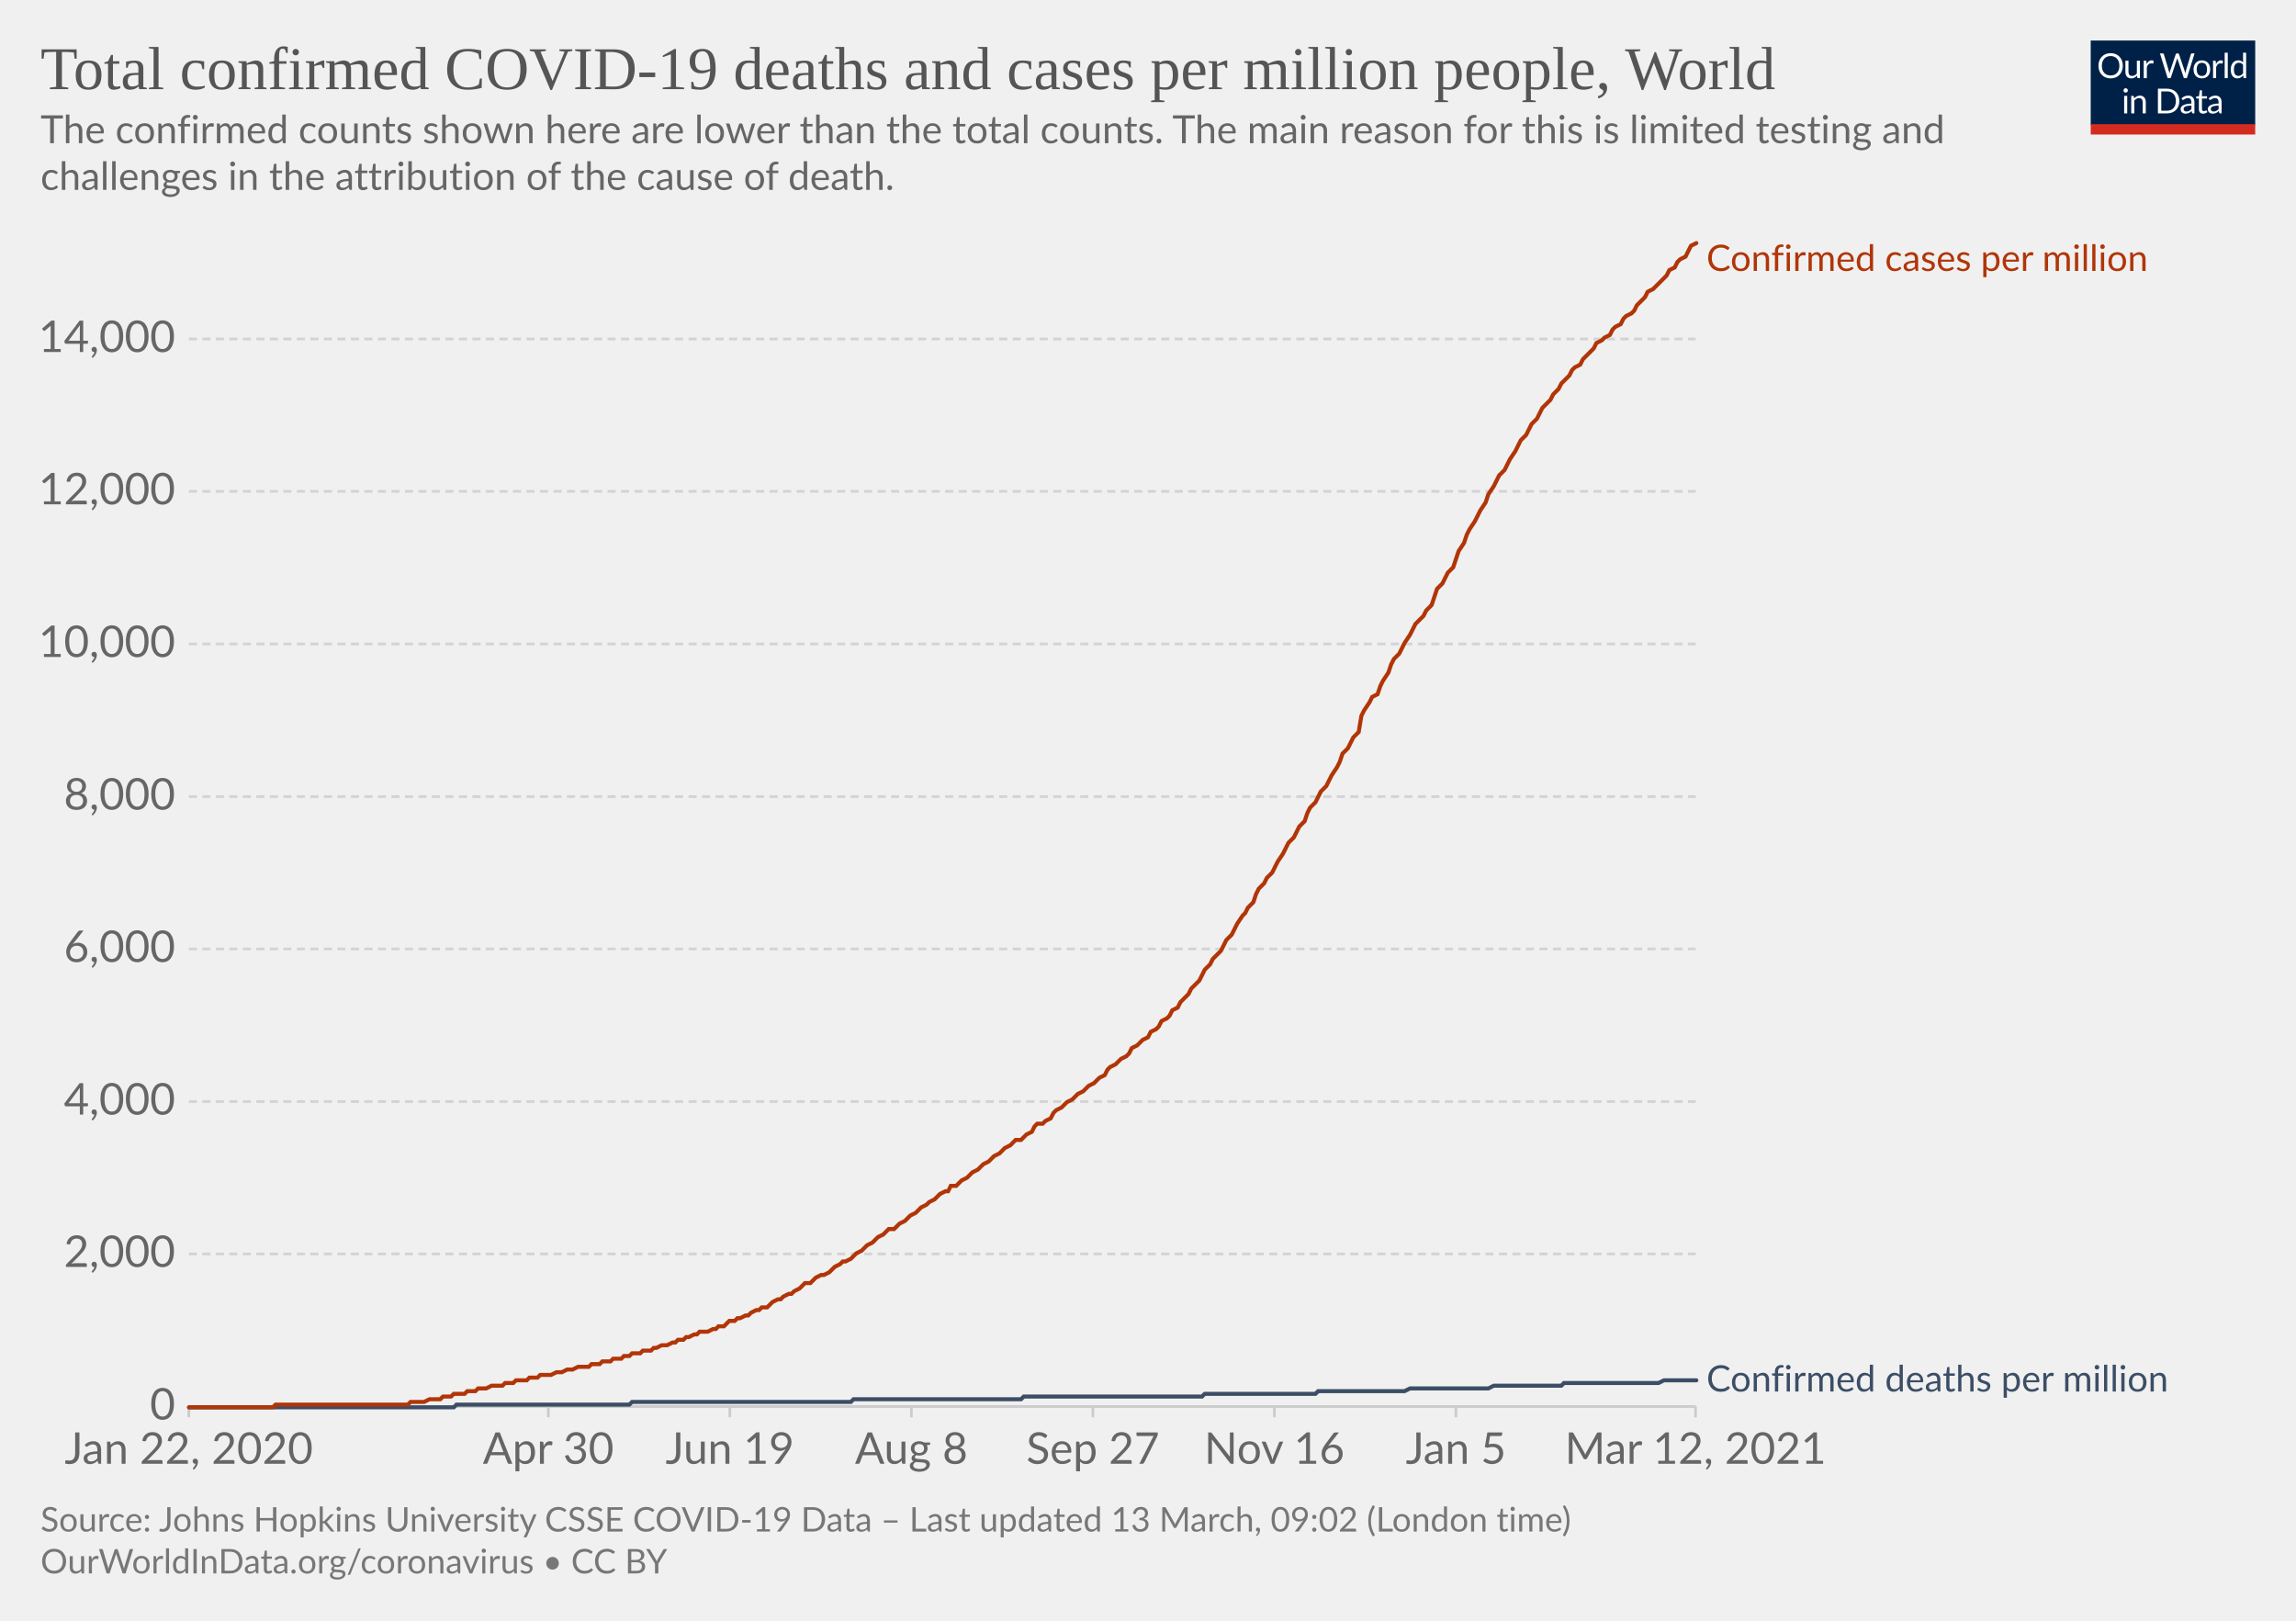
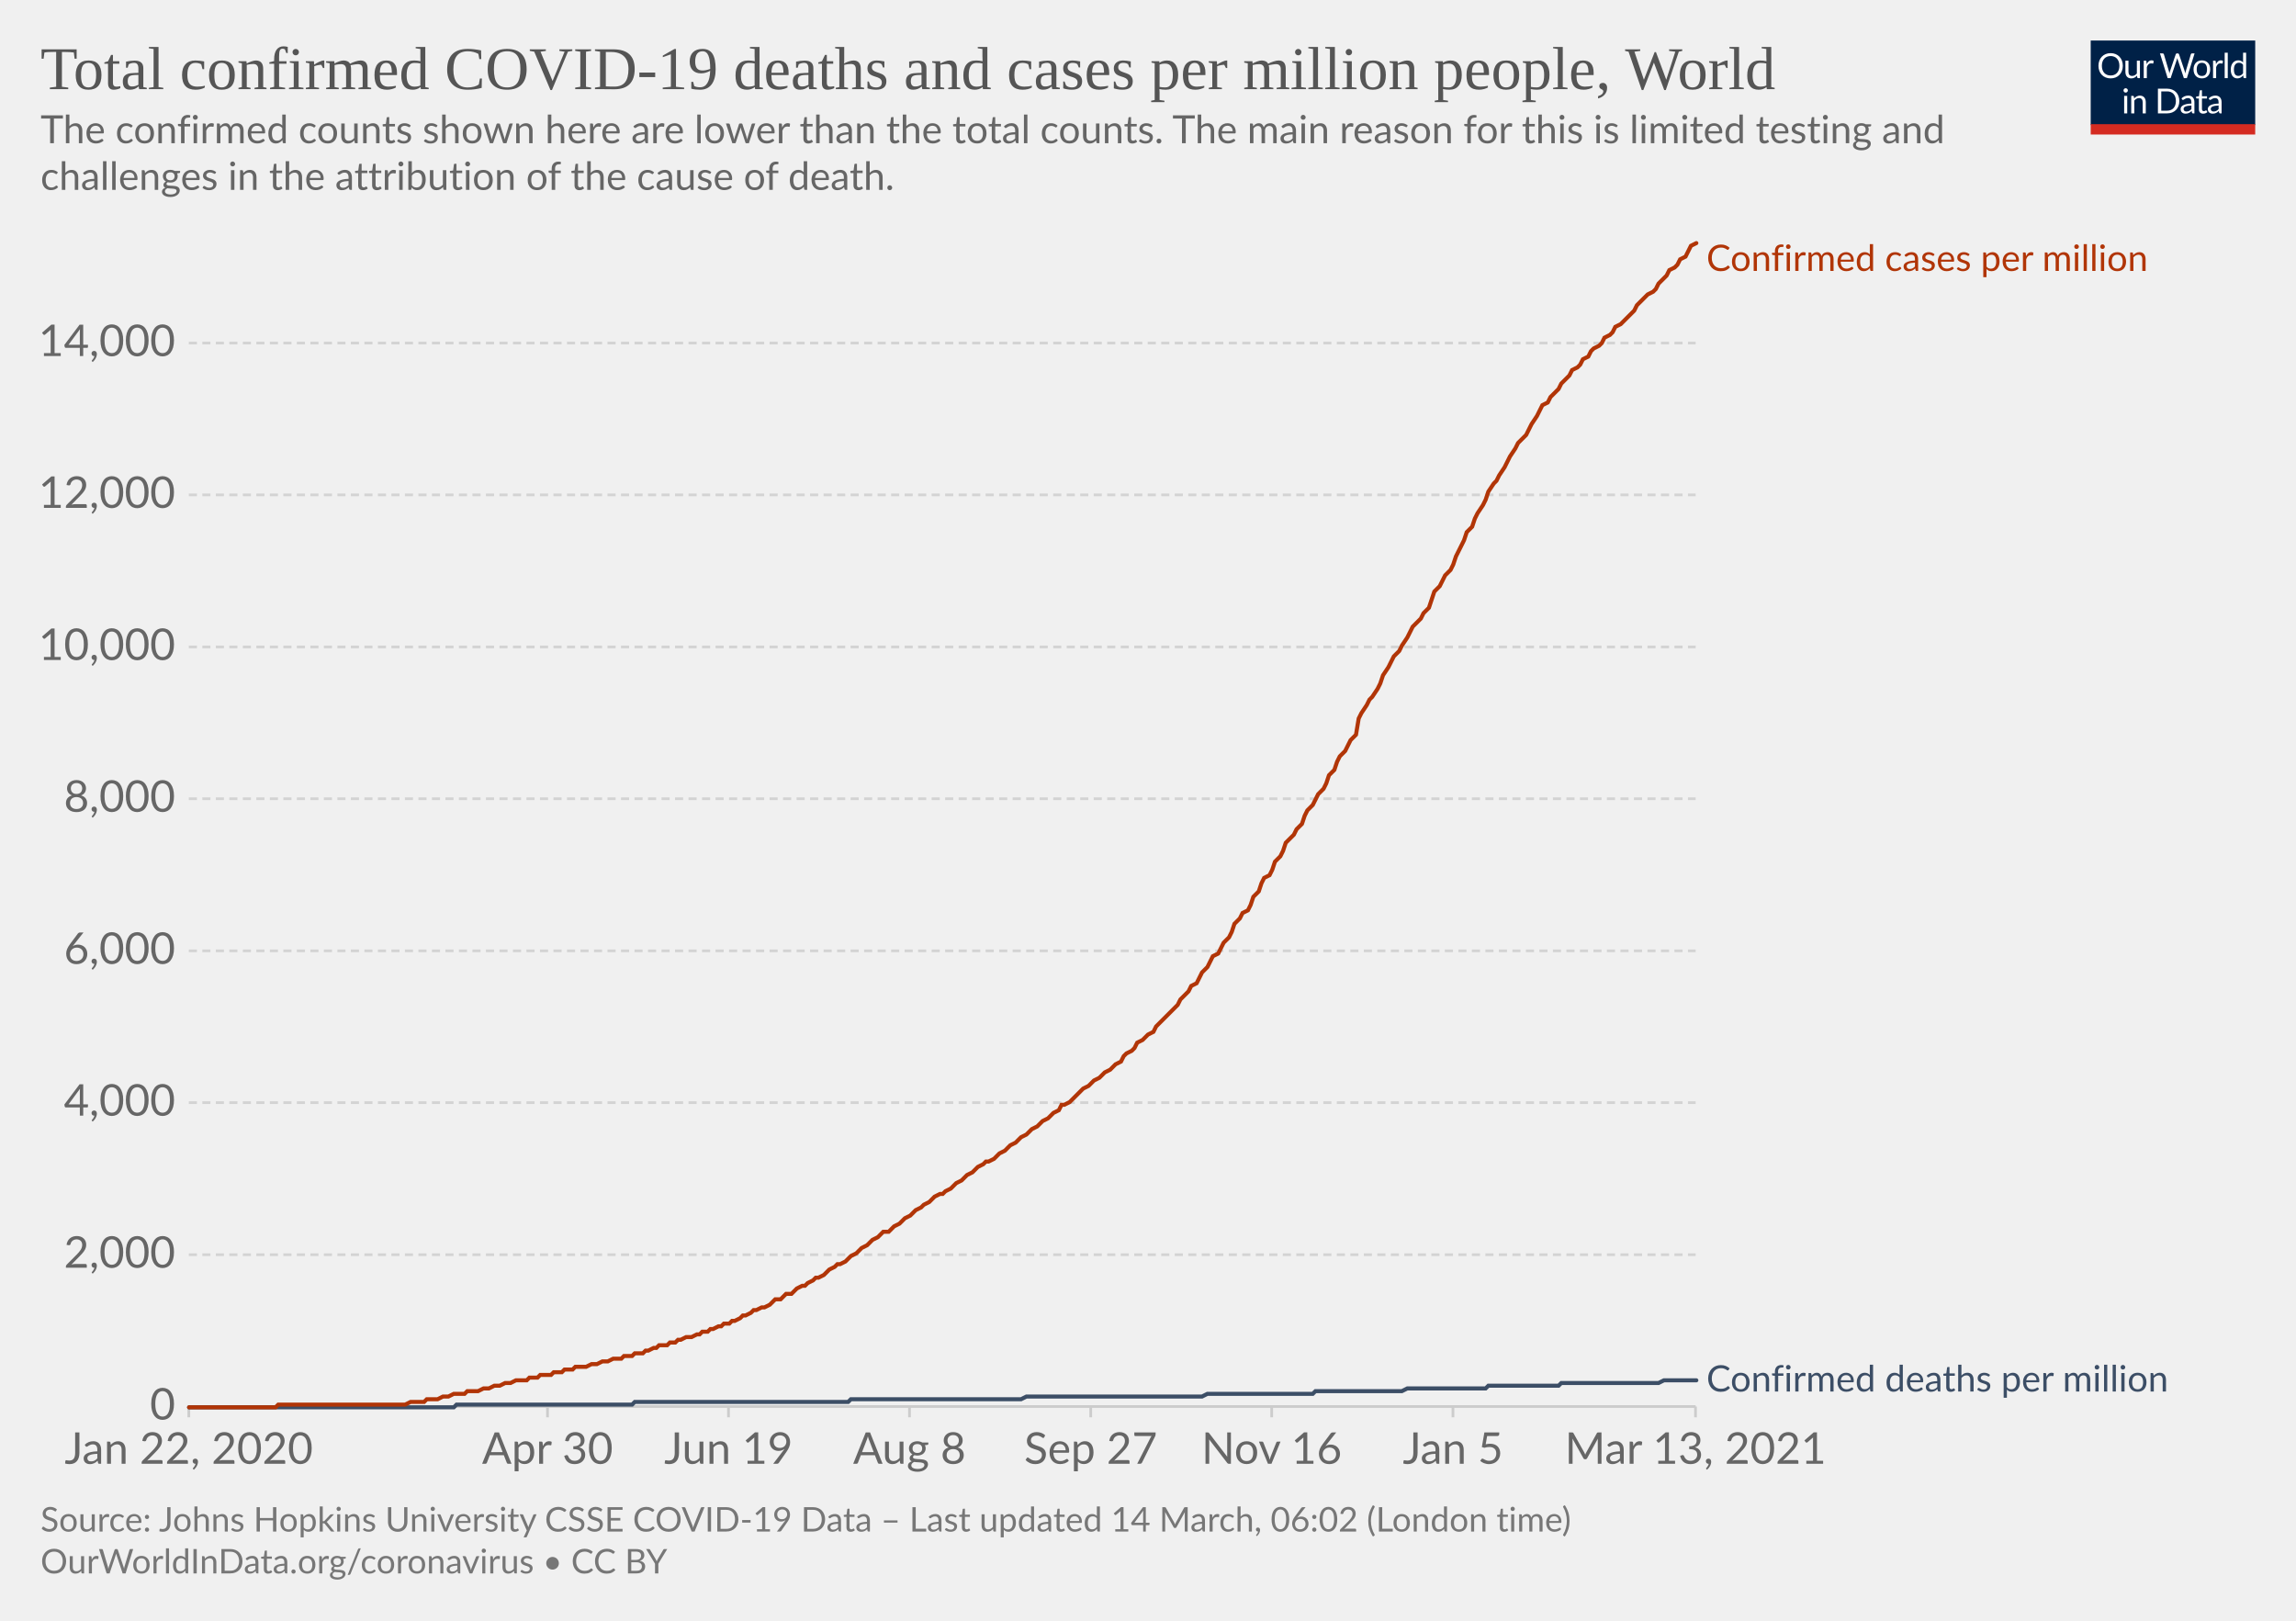
<svg xmlns="http://www.w3.org/2000/svg" version="1.1" style="background-color:#fff;-webkit-font-smoothing:antialiased" width="850" height="600" viewBox="0 0 850 600" font-family="Lato,'Helvetica Neue',Helvetica,Arial,sans-serif" font-size="18" text-rendering="optimizeLegibility">
  <g class="HeaderView">
    <g transform="matrix(.29 0 0 .29 774 15)">
      <svg width="210" height="120" viewBox="0 0 210 120" fill="none">
        <g clip-path="url(#clip0)">
          <path d="M0 0h210v107.89H0V0z" fill="#002147" />
          <path d="M40.98 32.25c0 2.36-.38 4.53-1.12 6.51a14.26 14.26 0 01-8.1 8.4c-1.9.78-4.02 1.17-6.34 1.17a16.6 16.6 0 01-6.33-1.17 14.31 14.31 0 01-8.08-8.4 18.29 18.29 0 01-1.12-6.51c0-2.36.38-4.53 1.12-6.5.75-1.97 1.8-3.67 3.17-5.1a14.32 14.32 0 014.9-3.34c1.92-.8 4.03-1.19 6.34-1.19 2.32 0 4.43.4 6.34 1.19 1.92.8 3.56 1.9 4.93 3.34a14.87 14.87 0 013.17 5.1 18.1 18.1 0 011.12 6.5zm-4.38 0c0-1.94-.26-3.68-.8-5.22a10.91 10.91 0 00-2.24-3.89 9.68 9.68 0 00-3.52-2.46 11.95 11.95 0 00-4.62-.86c-1.68 0-3.21.28-4.6.86a9.88 9.88 0 00-3.54 2.46 10.91 10.91 0 00-2.24 3.9c-.53 1.53-.8 3.27-.8 5.2 0 1.94.27 3.68.8 5.22a11.17 11.17 0 002.24 3.9 10.01 10.01 0 003.55 2.44c1.38.56 2.9.83 4.6.83s3.24-.27 4.61-.83a9.8 9.8 0 003.52-2.44 11.17 11.17 0 002.25-3.9c.53-1.54.8-3.28.8-5.21zm26.22-6.54V48H60.5c-.56 0-.9-.27-1.05-.81l-.31-2.4a12.45 12.45 0 01-3.26 2.6c-1.2.64-2.58.96-4.13.96-1.22 0-2.3-.2-3.24-.6a6.52 6.52 0 01-2.33-1.7 7.37 7.37 0 01-1.43-2.67c-.3-1.04-.46-2.2-.46-3.45V25.7h3.91v14.22c0 1.68.38 2.99 1.15 3.91.77.93 1.96 1.39 3.54 1.39 1.16 0 2.24-.27 3.23-.82a10.42 10.42 0 002.8-2.28V25.7h3.91zm8.61 4.47a9.94 9.94 0 012.6-3.56 5.64 5.64 0 013.76-1.3c.47 0 .92.05 1.34.15.44.1.83.27 1.17.49l-.3 2.92c-.09.37-.3.55-.66.55-.2 0-.5-.04-.9-.13a6.21 6.21 0 00-3.24.18 4.23 4.23 0 00-1.47.92c-.42.4-.81.9-1.17 1.5-.33.58-.64 1.26-.92 2.02V48H67.7V25.71h2.25c.42 0 .72.08.88.25.16.16.27.44.33.83l.26 3.39zm61.16-13.7L122.75 48h-3.82l-7.99-24.05a21.95 21.95 0 01-.42-1.58 38.36 38.36 0 01-.44 1.58L102.05 48h-3.83L88.4 16.47h3.54c.38 0 .7.1.95.29.26.2.43.43.5.73l6.52 21.9.28 1.28.29 1.46.3-1.46.38-1.27 7.41-21.91c.1-.25.26-.48.51-.69.27-.22.58-.33.95-.33h1.23c.38 0 .69.1.92.29a1.77 1.77 0 01.53.73l7.4 21.9a28.4 28.4 0 01.68 2.62 29.52 29.52 0 01.52-2.61l6.54-21.91a1.31 1.31 0 01.48-.7c.27-.21.58-.32.95-.32h3.32zm9.35 8.88c1.63 0 3.1.27 4.4.82a9.43 9.43 0 015.46 5.94c.5 1.4.74 2.98.74 4.73 0 1.76-.25 3.34-.74 4.75a9.43 9.43 0 01-5.46 5.92c-1.3.52-2.77.79-4.4.79-1.64 0-3.12-.27-4.44-.8a9.42 9.42 0 01-3.35-2.3c-.92-1-1.63-2.2-2.13-3.61-.49-1.41-.73-3-.73-4.75s.24-3.33.73-4.73c.5-1.43 1.2-2.64 2.13-3.63a9.4 9.4 0 013.35-2.31c1.32-.55 2.8-.82 4.44-.82zm0 19.89c2.2 0 3.84-.73 4.93-2.2 1.08-1.48 1.63-3.54 1.63-6.18 0-2.66-.55-4.72-1.63-6.2-1.09-1.49-2.73-2.23-4.93-2.23-1.12 0-2.09.2-2.93.57a5.71 5.71 0 00-2.06 1.65 7.5 7.5 0 00-1.24 2.67c-.26 1.04-.4 2.22-.4 3.54 0 2.64.55 4.7 1.64 6.18 1.1 1.47 2.76 2.2 4.99 2.2zm17.97-15.07a9.94 9.94 0 012.6-3.56 5.64 5.64 0 013.76-1.3c.47 0 .91.05 1.34.15.44.1.83.27 1.16.49l-.28 2.92c-.09.37-.31.55-.66.55-.2 0-.5-.04-.9-.13a6.2 6.2 0 00-3.24.18 4.23 4.23 0 00-1.47.92c-.43.4-.82.9-1.17 1.5a13.1 13.1 0 00-.92 2.02V48h-3.94V25.71h2.24c.43 0 .72.08.88.25.17.16.28.44.33.83l.27 3.39zm15.04-14.59V48h-3.92V15.6h3.92zm19.55 15.43a6.22 6.22 0 00-2.38-2.05 6.7 6.7 0 00-2.86-.6c-2.07 0-3.66.75-4.77 2.23-1.12 1.48-1.68 3.6-1.68 6.33 0 1.46.13 2.7.38 3.74a7.29 7.29 0 001.1 2.56 4.35 4.35 0 001.78 1.45c.7.3 1.5.46 2.4.46 1.29 0 2.41-.3 3.36-.88a9.6 9.6 0 002.67-2.49V31.02zm3.91-15.43V48h-2.33c-.56 0-.9-.27-1.06-.81l-.35-2.71a12.13 12.13 0 01-3.25 2.77 8.28 8.28 0 01-4.23 1.06 7.31 7.31 0 01-6.14-2.9c-.73-.96-1.3-2.15-1.69-3.57a18.35 18.35 0 01.07-9.48 11.29 11.29 0 011.89-3.7 8.7 8.7 0 017.06-3.34 7.96 7.96 0 016.12 2.62V15.59h3.91zM46.61 70.71V93H42.7V70.71h3.91zm.84-7c0 .39-.08.75-.24 1.09a2.81 2.81 0 01-1.52 1.47 2.67 2.67 0 01-2.16 0 2.9 2.9 0 01-1.45-1.47 2.67 2.67 0 010-2.16c.15-.35.35-.65.6-.9.25-.27.53-.47.85-.62a2.67 2.67 0 012.16 0c.35.15.65.35.9.62.27.25.47.55.62.9.16.34.24.7.24 1.08zm7.97 10.24c.49-.54 1-1.04 1.54-1.48a9.85 9.85 0 013.66-1.84 8.96 8.96 0 015.43.35c.94.4 1.72.97 2.33 1.71a7.36 7.36 0 011.43 2.67c.32 1.04.49 2.19.49 3.45V93h-3.94V78.81c0-1.69-.4-3-1.17-3.92-.76-.93-1.93-1.4-3.5-1.4a6.6 6.6 0 00-3.25.83c-1 .56-1.92 1.31-2.77 2.27V93h-3.94V70.71h2.35c.56 0 .9.28 1.04.82l.3 2.42zm57.7 3.3c0 2.36-.37 4.5-1.11 6.44a14.3 14.3 0 01-3.17 4.98 14.1 14.1 0 01-4.93 3.2c-1.9.76-4.02 1.13-6.33 1.13H85.8V61.47h11.77c2.31 0 4.42.39 6.33 1.15a13.8 13.8 0 018.1 8.18 17.75 17.75 0 011.12 6.45zm-4.37 0c0-1.94-.26-3.67-.8-5.2a10.94 10.94 0 00-2.23-3.87 9.57 9.57 0 00-3.53-2.42 12.23 12.23 0 00-4.61-.83h-7.5v24.62h7.5c1.7 0 3.24-.28 4.61-.84a9.7 9.7 0 003.53-2.4 10.94 10.94 0 002.24-3.87c.53-1.53.8-3.26.8-5.2zm19.8 5.72c-1.8.06-3.34.2-4.62.44-1.26.22-2.3.51-3.1.88-.8.36-1.37.8-1.74 1.3-.35.5-.53 1.05-.53 1.67 0 .58.1 1.1.3 1.52a3 3 0 00.76 1.05c.34.27.73.46 1.17.6a6.13 6.13 0 001.45.17 7.28 7.28 0 003.5-.81 11.95 11.95 0 002.82-2.2v-4.62zm-12.65-9.11a12.73 12.73 0 013.98-2.66c1.43-.59 3-.88 4.73-.88 1.25 0 2.36.2 3.33.61a6.81 6.81 0 013.94 4.38c.33 1.04.5 2.19.5 3.43V93h-1.74a1.8 1.8 0 01-.88-.18c-.2-.13-.36-.38-.48-.74l-.44-2.12-1.72 1.46a9.48 9.48 0 01-3.74 1.7c-.69.15-1.46.23-2.3.23-.87 0-1.69-.12-2.45-.35a5.34 5.34 0 01-3.34-2.93 6.64 6.64 0 01-.49-2.64c0-.88.25-1.72.73-2.53a6.33 6.33 0 012.35-2.17c1.09-.63 2.5-1.15 4.25-1.54 1.75-.41 3.89-.65 6.42-.7v-1.75c0-1.73-.37-3.03-1.12-3.91-.75-.9-1.84-1.34-3.28-1.34-.97 0-1.78.12-2.44.37-.64.23-1.2.5-1.7.81l-1.23.82c-.33.23-.67.35-1 .35-.27 0-.5-.07-.69-.2a2.1 2.1 0 01-.48-.53l-.7-1.25zm27.67 19.5c-1.76 0-3.12-.5-4.07-1.48-.94-.98-1.41-2.4-1.41-4.25V74h-2.68a.9.9 0 01-.6-.2c-.16-.14-.24-.36-.24-.66v-1.56l3.65-.46.9-6.89a.9.9 0 01.29-.52.88.88 0 01.62-.22H142v7.67h6.44V74H142v13.38c0 .94.22 1.63.68 2.09.45.45 1.04.68 1.76.68a3.21 3.21 0 001.85-.53l.55-.35c.16-.12.3-.18.41-.18.2 0 .4.13.55.38l1.15 1.87a7.45 7.45 0 01-2.44 1.5 8.53 8.53 0 01-2.95.52zm19.68-10.4c-1.8.07-3.34.21-4.62.45-1.26.22-2.3.51-3.1.88-.8.36-1.37.8-1.74 1.3-.35.5-.53 1.05-.53 1.67 0 .58.1 1.1.3 1.52a2.9 2.9 0 00.76 1.05c.34.27.73.46 1.17.6a6.13 6.13 0 001.45.17 7.3 7.3 0 003.5-.81 12.04 12.04 0 002.82-2.2v-4.62zm-12.65-9.1a12.72 12.72 0 013.99-2.66c1.42-.59 3-.88 4.72-.88 1.25 0 2.36.2 3.33.61a6.81 6.81 0 013.94 4.38c.33 1.04.5 2.19.5 3.43V93h-1.74a1.8 1.8 0 01-.88-.18c-.2-.13-.36-.38-.48-.74l-.44-2.12-1.72 1.46a9.48 9.48 0 01-3.74 1.7c-.69.15-1.46.23-2.3.23-.87 0-1.69-.12-2.45-.35a5.33 5.33 0 01-3.34-2.93 6.62 6.62 0 01-.49-2.64c0-.88.25-1.72.73-2.53a6.33 6.33 0 012.35-2.17c1.09-.63 2.5-1.15 4.25-1.54a31.2 31.2 0 016.42-.7v-1.75c0-1.73-.37-3.03-1.12-3.91-.75-.9-1.84-1.34-3.28-1.34-.97 0-1.78.12-2.44.37-.64.23-1.2.5-1.7.81l-1.22.82c-.34.23-.68.35-1.02.35-.26 0-.49-.07-.68-.2a1.88 1.88 0 01-.48-.53l-.7-1.25zM40.98 32.25c0 2.36-.38 4.53-1.12 6.51a14.26 14.26 0 01-8.1 8.4c-1.9.78-4.02 1.17-6.34 1.17a16.6 16.6 0 01-6.33-1.17 14.31 14.31 0 01-8.08-8.4 18.29 18.29 0 01-1.12-6.51c0-2.36.38-4.53 1.12-6.5.75-1.97 1.8-3.67 3.17-5.1a14.32 14.32 0 014.9-3.34c1.92-.8 4.03-1.19 6.34-1.19 2.32 0 4.43.4 6.34 1.19 1.92.8 3.56 1.9 4.93 3.34a14.87 14.87 0 013.17 5.1 18.1 18.1 0 011.12 6.5zm-4.38 0c0-1.94-.26-3.68-.8-5.22a10.91 10.91 0 00-2.24-3.89 9.68 9.68 0 00-3.52-2.46 11.95 11.95 0 00-4.62-.86c-1.68 0-3.21.28-4.6.86a9.88 9.88 0 00-3.54 2.46 10.91 10.91 0 00-2.24 3.9c-.53 1.53-.8 3.27-.8 5.2 0 1.94.27 3.68.8 5.22a11.17 11.17 0 002.24 3.9 10.01 10.01 0 003.55 2.44c1.38.56 2.9.83 4.6.83s3.24-.27 4.61-.83a9.8 9.8 0 003.52-2.44 11.17 11.17 0 002.25-3.9c.53-1.54.8-3.28.8-5.21zm26.22-6.54V48H60.5c-.56 0-.9-.27-1.05-.81l-.31-2.4a12.45 12.45 0 01-3.26 2.6c-1.2.64-2.58.96-4.13.96-1.22 0-2.3-.2-3.24-.6a6.52 6.52 0 01-2.33-1.7 7.37 7.37 0 01-1.43-2.67c-.3-1.04-.46-2.2-.46-3.45V25.7h3.91v14.22c0 1.68.38 2.99 1.15 3.91.77.93 1.96 1.39 3.54 1.39 1.16 0 2.24-.27 3.23-.82a10.42 10.42 0 002.8-2.28V25.7h3.91zm8.61 4.47a9.94 9.94 0 012.6-3.56 5.64 5.64 0 013.76-1.3c.47 0 .92.05 1.34.15.44.1.83.27 1.17.49l-.3 2.92c-.09.37-.3.55-.66.55-.2 0-.5-.04-.9-.13a6.21 6.21 0 00-3.24.18 4.23 4.23 0 00-1.47.92c-.42.4-.81.9-1.17 1.5-.33.58-.64 1.26-.92 2.02V48H67.7V25.71h2.25c.42 0 .72.08.88.25.16.16.27.44.33.83l.26 3.39zm61.16-13.7L122.75 48h-3.82l-7.99-24.05a21.95 21.95 0 01-.42-1.58 38.36 38.36 0 01-.44 1.58L102.05 48h-3.83L88.4 16.47h3.54c.38 0 .7.1.95.29.26.2.43.43.5.73l6.52 21.9.28 1.28.29 1.46.3-1.46.38-1.27 7.41-21.91c.1-.25.26-.48.51-.69.27-.22.58-.33.95-.33h1.23c.38 0 .69.1.92.29a1.77 1.77 0 01.53.73l7.4 21.9a28.4 28.4 0 01.68 2.62 29.52 29.52 0 01.52-2.61l6.54-21.91a1.31 1.31 0 01.48-.7c.27-.21.58-.32.95-.32h3.32zm9.35 8.88c1.63 0 3.1.27 4.4.82a9.43 9.43 0 015.46 5.94c.5 1.4.74 2.98.74 4.73 0 1.76-.25 3.34-.74 4.75a9.43 9.43 0 01-5.46 5.92c-1.3.52-2.77.79-4.4.79-1.64 0-3.12-.27-4.44-.8a9.42 9.42 0 01-3.35-2.3c-.92-1-1.63-2.2-2.13-3.61-.49-1.41-.73-3-.73-4.75s.24-3.33.73-4.73c.5-1.43 1.2-2.64 2.13-3.63a9.4 9.4 0 013.35-2.31c1.32-.55 2.8-.82 4.44-.82zm0 19.89c2.2 0 3.84-.73 4.93-2.2 1.08-1.48 1.63-3.54 1.63-6.18 0-2.66-.55-4.72-1.63-6.2-1.09-1.49-2.73-2.23-4.93-2.23-1.12 0-2.09.2-2.93.57a5.71 5.71 0 00-2.06 1.65 7.5 7.5 0 00-1.24 2.67c-.26 1.04-.4 2.22-.4 3.54 0 2.64.55 4.7 1.64 6.18 1.1 1.47 2.76 2.2 4.99 2.2zm17.97-15.07a9.94 9.94 0 012.6-3.56 5.64 5.64 0 013.76-1.3c.47 0 .91.05 1.34.15.44.1.83.27 1.16.49l-.28 2.92c-.09.37-.31.55-.66.55-.2 0-.5-.04-.9-.13a6.2 6.2 0 00-3.24.18 4.23 4.23 0 00-1.47.92c-.43.4-.82.9-1.17 1.5a13.1 13.1 0 00-.92 2.02V48h-3.94V25.71h2.24c.43 0 .72.08.88.25.17.16.28.44.33.83l.27 3.39zm15.04-14.59V48h-3.92V15.6h3.92zm19.55 15.43a6.22 6.22 0 00-2.38-2.05 6.7 6.7 0 00-2.86-.6c-2.07 0-3.66.75-4.77 2.23-1.12 1.48-1.68 3.6-1.68 6.33 0 1.46.13 2.7.38 3.74a7.29 7.29 0 001.1 2.56 4.35 4.35 0 001.78 1.45c.7.3 1.5.46 2.4.46 1.29 0 2.41-.3 3.36-.88a9.6 9.6 0 002.67-2.49V31.02zm3.91-15.43V48h-2.33c-.56 0-.9-.27-1.06-.81l-.35-2.71a12.13 12.13 0 01-3.25 2.77 8.28 8.28 0 01-4.23 1.06 7.31 7.31 0 01-6.14-2.9c-.73-.96-1.3-2.15-1.69-3.57a18.35 18.35 0 01.07-9.48 11.29 11.29 0 011.89-3.7 8.7 8.7 0 017.06-3.34 7.96 7.96 0 016.12 2.62V15.59h3.91zM46.61 70.71V93H42.7V70.71h3.91zm.84-7c0 .39-.08.75-.24 1.09a2.81 2.81 0 01-1.52 1.47 2.67 2.67 0 01-2.16 0 2.9 2.9 0 01-1.45-1.47 2.67 2.67 0 010-2.16c.15-.35.35-.65.6-.9.25-.27.53-.47.85-.62a2.67 2.67 0 012.16 0c.35.15.65.35.9.62.27.25.47.55.62.9.16.34.24.7.24 1.08zm7.97 10.24c.49-.54 1-1.04 1.54-1.48a9.85 9.85 0 013.66-1.84 8.96 8.96 0 015.43.35c.94.4 1.72.97 2.33 1.71a7.36 7.36 0 011.43 2.67c.32 1.04.49 2.19.49 3.45V93h-3.94V78.81c0-1.69-.4-3-1.17-3.92-.76-.93-1.93-1.4-3.5-1.4a6.6 6.6 0 00-3.25.83c-1 .56-1.92 1.31-2.77 2.27V93h-3.94V70.71h2.35c.56 0 .9.28 1.04.82l.3 2.42zm57.7 3.3c0 2.36-.37 4.5-1.11 6.44a14.3 14.3 0 01-3.17 4.98 14.1 14.1 0 01-4.93 3.2c-1.9.76-4.02 1.13-6.33 1.13H85.8V61.47h11.77c2.31 0 4.42.39 6.33 1.15a13.8 13.8 0 018.1 8.18 17.75 17.75 0 011.12 6.45zm-4.37 0c0-1.94-.26-3.67-.8-5.2a10.94 10.94 0 00-2.23-3.87 9.57 9.57 0 00-3.53-2.42 12.23 12.23 0 00-4.61-.83h-7.5v24.62h7.5c1.7 0 3.24-.28 4.61-.84a9.7 9.7 0 003.53-2.4 10.94 10.94 0 002.24-3.87c.53-1.53.8-3.26.8-5.2zm19.8 5.72c-1.8.06-3.34.2-4.62.44-1.26.22-2.3.51-3.1.88-.8.36-1.37.8-1.74 1.3-.35.5-.53 1.05-.53 1.67 0 .58.1 1.1.3 1.52a3 3 0 00.76 1.05c.34.27.73.46 1.17.6a6.13 6.13 0 001.45.17 7.28 7.28 0 003.5-.81 11.95 11.95 0 002.82-2.2v-4.62zm-12.65-9.11a12.73 12.73 0 013.98-2.66c1.43-.59 3-.88 4.73-.88 1.25 0 2.36.2 3.33.61a6.81 6.81 0 013.94 4.38c.33 1.04.5 2.19.5 3.43V93h-1.74a1.8 1.8 0 01-.88-.18c-.2-.13-.36-.38-.48-.74l-.44-2.12-1.72 1.46a9.48 9.48 0 01-3.74 1.7c-.69.15-1.46.23-2.3.23-.87 0-1.69-.12-2.45-.35a5.34 5.34 0 01-3.34-2.93 6.64 6.64 0 01-.49-2.64c0-.88.25-1.72.73-2.53a6.33 6.33 0 012.35-2.17c1.09-.63 2.5-1.15 4.25-1.54 1.75-.41 3.89-.65 6.42-.7v-1.75c0-1.73-.37-3.03-1.12-3.91-.75-.9-1.84-1.34-3.28-1.34-.97 0-1.78.12-2.44.37-.64.23-1.2.5-1.7.81l-1.23.82c-.33.23-.67.35-1 .35-.27 0-.5-.07-.69-.2a2.1 2.1 0 01-.48-.53l-.7-1.25zm27.67 19.5c-1.76 0-3.12-.5-4.07-1.48-.94-.98-1.41-2.4-1.41-4.25V74h-2.68a.9.9 0 01-.6-.2c-.16-.14-.24-.36-.24-.66v-1.56l3.65-.46.9-6.89a.9.9 0 01.29-.52.88.88 0 01.62-.22H142v7.67h6.44V74H142v13.38c0 .94.22 1.63.68 2.09.45.45 1.04.68 1.76.68a3.21 3.21 0 001.85-.53l.55-.35c.16-.12.3-.18.41-.18.2 0 .4.13.55.38l1.15 1.87a7.45 7.45 0 01-2.44 1.5 8.53 8.53 0 01-2.95.52zm19.68-10.4c-1.8.07-3.34.21-4.62.45-1.26.22-2.3.51-3.1.88-.8.36-1.37.8-1.74 1.3-.35.5-.53 1.05-.53 1.67 0 .58.1 1.1.3 1.52a2.9 2.9 0 00.76 1.05c.34.27.73.46 1.17.6a6.13 6.13 0 001.45.17 7.3 7.3 0 003.5-.81 12.04 12.04 0 002.82-2.2v-4.62zm-12.65-9.1a12.72 12.72 0 013.99-2.66c1.42-.59 3-.88 4.72-.88 1.25 0 2.36.2 3.33.61a6.81 6.81 0 013.94 4.38c.33 1.04.5 2.19.5 3.43V93h-1.74a1.8 1.8 0 01-.88-.18c-.2-.13-.36-.38-.48-.74l-.44-2.12-1.72 1.46a9.48 9.48 0 01-3.74 1.7c-.69.15-1.46.23-2.3.23-.87 0-1.69-.12-2.45-.35a5.33 5.33 0 01-3.34-2.93 6.62 6.62 0 01-.49-2.64c0-.88.25-1.72.73-2.53a6.33 6.33 0 012.35-2.17c1.09-.63 2.5-1.15 4.25-1.54a31.2 31.2 0 016.42-.7v-1.75c0-1.73-.37-3.03-1.12-3.91-.75-.9-1.84-1.34-3.28-1.34-.97 0-1.78.12-2.44.37-.64.23-1.2.5-1.7.81l-1.22.82c-.34.23-.68.35-1.02.35-.26 0-.49-.07-.68-.2a1.88 1.88 0 01-.48-.53l-.7-1.25zM40.98 32.25c0 2.36-.38 4.53-1.12 6.51a14.26 14.26 0 01-8.1 8.4c-1.9.78-4.02 1.17-6.34 1.17a16.6 16.6 0 01-6.33-1.17 14.31 14.31 0 01-8.08-8.4 18.29 18.29 0 01-1.12-6.51c0-2.36.38-4.53 1.12-6.5.75-1.97 1.8-3.67 3.17-5.1a14.32 14.32 0 014.9-3.34c1.92-.8 4.03-1.19 6.34-1.19 2.32 0 4.43.4 6.34 1.19 1.92.8 3.56 1.9 4.93 3.34a14.87 14.87 0 013.17 5.1 18.1 18.1 0 011.12 6.5zm-4.38 0c0-1.94-.26-3.68-.8-5.22a10.91 10.91 0 00-2.24-3.89 9.68 9.68 0 00-3.52-2.46 11.95 11.95 0 00-4.62-.86c-1.68 0-3.21.28-4.6.86a9.88 9.88 0 00-3.54 2.46 10.91 10.91 0 00-2.24 3.9c-.53 1.53-.8 3.27-.8 5.2 0 1.94.27 3.68.8 5.22a11.17 11.17 0 002.24 3.9 10.01 10.01 0 003.55 2.44c1.38.56 2.9.83 4.6.83s3.24-.27 4.61-.83a9.8 9.8 0 003.52-2.44 11.17 11.17 0 002.25-3.9c.53-1.54.8-3.28.8-5.21zm26.22-6.54V48H60.5c-.56 0-.9-.27-1.05-.81l-.31-2.4a12.45 12.45 0 01-3.26 2.6c-1.2.64-2.58.96-4.13.96-1.22 0-2.3-.2-3.24-.6a6.52 6.52 0 01-2.33-1.7 7.37 7.37 0 01-1.43-2.67c-.3-1.04-.46-2.2-.46-3.45V25.7h3.91v14.22c0 1.68.38 2.99 1.15 3.91.77.93 1.96 1.39 3.54 1.39 1.16 0 2.24-.27 3.23-.82a10.42 10.42 0 002.8-2.28V25.7h3.91zm8.61 4.47a9.94 9.94 0 012.6-3.56 5.64 5.64 0 013.76-1.3c.47 0 .92.05 1.34.15.44.1.83.27 1.17.49l-.3 2.92c-.09.37-.3.55-.66.55-.2 0-.5-.04-.9-.13a6.21 6.21 0 00-3.24.18 4.23 4.23 0 00-1.47.92c-.42.4-.81.9-1.17 1.5-.33.58-.64 1.26-.92 2.02V48H67.7V25.71h2.25c.42 0 .72.08.88.25.16.16.27.44.33.83l.26 3.39zm61.16-13.7L122.75 48h-3.82l-7.99-24.05a21.95 21.95 0 01-.42-1.58 38.36 38.36 0 01-.44 1.58L102.05 48h-3.83L88.4 16.47h3.54c.38 0 .7.1.95.29.26.2.43.43.5.73l6.52 21.9.28 1.28.29 1.46.3-1.46.38-1.27 7.41-21.91c.1-.25.26-.48.51-.69.27-.22.58-.33.95-.33h1.23c.38 0 .69.1.92.29a1.77 1.77 0 01.53.73l7.4 21.9a28.4 28.4 0 01.68 2.62 29.52 29.52 0 01.52-2.61l6.54-21.91a1.31 1.31 0 01.48-.7c.27-.21.58-.32.95-.32h3.32zm9.35 8.88c1.63 0 3.1.27 4.4.82a9.43 9.43 0 015.46 5.94c.5 1.4.74 2.98.74 4.73 0 1.76-.25 3.34-.74 4.75a9.43 9.43 0 01-5.46 5.92c-1.3.52-2.77.79-4.4.79-1.64 0-3.12-.27-4.44-.8a9.42 9.42 0 01-3.35-2.3c-.92-1-1.63-2.2-2.13-3.61-.49-1.41-.73-3-.73-4.75s.24-3.33.73-4.73c.5-1.43 1.2-2.64 2.13-3.63a9.4 9.4 0 013.35-2.31c1.32-.55 2.8-.82 4.44-.82zm0 19.89c2.2 0 3.84-.73 4.93-2.2 1.08-1.48 1.63-3.54 1.63-6.18 0-2.66-.55-4.72-1.63-6.2-1.09-1.49-2.73-2.23-4.93-2.23-1.12 0-2.09.2-2.93.57a5.71 5.71 0 00-2.06 1.65 7.5 7.5 0 00-1.24 2.67c-.26 1.04-.4 2.22-.4 3.54 0 2.64.55 4.7 1.64 6.18 1.1 1.47 2.76 2.2 4.99 2.2zm17.97-15.07a9.94 9.94 0 012.6-3.56 5.64 5.64 0 013.76-1.3c.47 0 .91.05 1.34.15.44.1.83.27 1.16.49l-.28 2.92c-.09.37-.31.55-.66.55-.2 0-.5-.04-.9-.13a6.2 6.2 0 00-3.24.18 4.23 4.23 0 00-1.47.92c-.43.4-.82.9-1.17 1.5a13.1 13.1 0 00-.92 2.02V48h-3.94V25.71h2.24c.43 0 .72.08.88.25.17.16.28.44.33.83l.27 3.39zm15.04-14.59V48h-3.92V15.6h3.92zm19.55 15.43a6.22 6.22 0 00-2.38-2.05 6.7 6.7 0 00-2.86-.6c-2.07 0-3.66.75-4.77 2.23-1.12 1.48-1.68 3.6-1.68 6.33 0 1.46.13 2.7.38 3.74a7.29 7.29 0 001.1 2.56 4.35 4.35 0 001.78 1.45c.7.3 1.5.46 2.4.46 1.29 0 2.41-.3 3.36-.88a9.6 9.6 0 002.67-2.49V31.02zm3.91-15.43V48h-2.33c-.56 0-.9-.27-1.06-.81l-.35-2.71a12.13 12.13 0 01-3.25 2.77 8.28 8.28 0 01-4.23 1.06 7.31 7.31 0 01-6.14-2.9c-.73-.96-1.3-2.15-1.69-3.57a18.35 18.35 0 01.07-9.48 11.29 11.29 0 011.89-3.7 8.7 8.7 0 017.06-3.34 7.96 7.96 0 016.12 2.62V15.59h3.91zM46.61 70.71V93H42.7V70.71h3.91zm.84-7c0 .39-.08.75-.24 1.09a2.81 2.81 0 01-1.52 1.47 2.67 2.67 0 01-2.16 0 2.9 2.9 0 01-1.45-1.47 2.67 2.67 0 010-2.16c.15-.35.35-.65.6-.9.25-.27.53-.47.85-.62a2.67 2.67 0 012.16 0c.35.15.65.35.9.62.27.25.47.55.62.9.16.34.24.7.24 1.08zm7.97 10.24c.49-.54 1-1.04 1.54-1.48a9.85 9.85 0 013.66-1.84 8.96 8.96 0 015.43.35c.94.4 1.72.97 2.33 1.71a7.36 7.36 0 011.43 2.67c.32 1.04.49 2.19.49 3.45V93h-3.94V78.81c0-1.69-.4-3-1.17-3.92-.76-.93-1.93-1.4-3.5-1.4a6.6 6.6 0 00-3.25.83c-1 .56-1.92 1.31-2.77 2.27V93h-3.94V70.71h2.35c.56 0 .9.28 1.04.82l.3 2.42zm57.7 3.3c0 2.36-.37 4.5-1.11 6.44a14.3 14.3 0 01-3.17 4.98 14.1 14.1 0 01-4.93 3.2c-1.9.76-4.02 1.13-6.33 1.13H85.8V61.47h11.77c2.31 0 4.42.39 6.33 1.15a13.8 13.8 0 018.1 8.18 17.75 17.75 0 011.12 6.45zm-4.37 0c0-1.94-.26-3.67-.8-5.2a10.94 10.94 0 00-2.23-3.87 9.57 9.57 0 00-3.53-2.42 12.23 12.23 0 00-4.61-.83h-7.5v24.62h7.5c1.7 0 3.24-.28 4.61-.84a9.7 9.7 0 003.53-2.4 10.94 10.94 0 002.24-3.87c.53-1.53.8-3.26.8-5.2zm19.8 5.72c-1.8.06-3.34.2-4.62.44-1.26.22-2.3.51-3.1.88-.8.36-1.37.8-1.74 1.3-.35.5-.53 1.05-.53 1.67 0 .58.1 1.1.3 1.52a3 3 0 00.76 1.05c.34.27.73.46 1.17.6a6.13 6.13 0 001.45.17 7.28 7.28 0 003.5-.81 11.95 11.95 0 002.82-2.2v-4.62zm-12.65-9.11a12.73 12.73 0 013.98-2.66c1.43-.59 3-.88 4.73-.88 1.25 0 2.36.2 3.33.61a6.81 6.81 0 013.94 4.38c.33 1.04.5 2.19.5 3.43V93h-1.74a1.8 1.8 0 01-.88-.18c-.2-.13-.36-.38-.48-.74l-.44-2.12-1.72 1.46a9.48 9.48 0 01-3.74 1.7c-.69.15-1.46.23-2.3.23-.87 0-1.69-.12-2.45-.35a5.34 5.34 0 01-3.34-2.93 6.64 6.64 0 01-.49-2.64c0-.88.25-1.72.73-2.53a6.33 6.33 0 012.35-2.17c1.09-.63 2.5-1.15 4.25-1.54 1.75-.41 3.89-.65 6.42-.7v-1.75c0-1.73-.37-3.03-1.12-3.91-.75-.9-1.84-1.34-3.28-1.34-.97 0-1.78.12-2.44.37-.64.23-1.2.5-1.7.81l-1.23.82c-.33.23-.67.35-1 .35-.27 0-.5-.07-.69-.2a2.1 2.1 0 01-.48-.53l-.7-1.25zm27.67 19.5c-1.76 0-3.12-.5-4.07-1.48-.94-.98-1.41-2.4-1.41-4.25V74h-2.68a.9.9 0 01-.6-.2c-.16-.14-.24-.36-.24-.66v-1.56l3.65-.46.9-6.89a.9.9 0 01.29-.52.88.88 0 01.62-.22H142v7.67h6.44V74H142v13.38c0 .94.22 1.63.68 2.09.45.45 1.04.68 1.76.68a3.21 3.21 0 001.85-.53l.55-.35c.16-.12.3-.18.41-.18.2 0 .4.13.55.38l1.15 1.87a7.45 7.45 0 01-2.44 1.5 8.53 8.53 0 01-2.95.52zm19.68-10.4c-1.8.07-3.34.21-4.62.45-1.26.22-2.3.51-3.1.88-.8.36-1.37.8-1.74 1.3-.35.5-.53 1.05-.53 1.67 0 .58.1 1.1.3 1.52a2.9 2.9 0 00.76 1.05c.34.27.73.46 1.17.6a6.13 6.13 0 001.45.17 7.3 7.3 0 003.5-.81 12.04 12.04 0 002.82-2.2v-4.62zm-12.65-9.1a12.72 12.72 0 013.99-2.66c1.42-.59 3-.88 4.72-.88 1.25 0 2.36.2 3.33.61a6.81 6.81 0 013.94 4.38c.33 1.04.5 2.19.5 3.43V93h-1.74a1.8 1.8 0 01-.88-.18c-.2-.13-.36-.38-.48-.74l-.44-2.12-1.72 1.46a9.48 9.48 0 01-3.74 1.7c-.69.15-1.46.23-2.3.23-.87 0-1.69-.12-2.45-.35a5.33 5.33 0 01-3.34-2.93 6.62 6.62 0 01-.49-2.64c0-.88.25-1.72.73-2.53a6.33 6.33 0 012.35-2.17c1.09-.63 2.5-1.15 4.25-1.54a31.2 31.2 0 016.42-.7v-1.75c0-1.73-.37-3.03-1.12-3.91-.75-.9-1.84-1.34-3.28-1.34-.97 0-1.78.12-2.44.37-.64.23-1.2.5-1.7.81l-1.22.82c-.34.23-.68.35-1.02.35-.26 0-.49-.07-.68-.2a1.88 1.88 0 01-.48-.53l-.7-1.25z" fill="#fff" />
          <path fill="#D42B21" d="M0 106.79h210V120H0z" />
        </g>
        <defs>
          <clipPath id="clip0">
            <path fill="#fff" d="M0 0h210v120H0z" />
          </clipPath>
        </defs>
      </svg>
    </g>
    <a href="https://ourworldindata.org/grapher/total-covid-cases-deaths-per-million?time=2019-12-31..latest" target="_blank" rel="noopener" font-family="&quot;Playfair Display&quot;,Georgia,&quot;Times New Roman&quot;,serif">
      <text font-size="22.5" x="15" y="33" fill="#555">
        <tspan x="15" y="33">Total confirmed COVID-19 deaths and cases per million people, World</tspan>
      </text>
    </a>
    <text font-size="14.4" x="15" y="53" fill="#666">
      <tspan x="15" y="53.02">The confirmed counts shown here are lower than the total counts. The main reason for this is limited testing and</tspan>
      <tspan x="15" y="70.3">challenges in the attribution of the cause of death.</tspan>
    </text>
  </g>
  <g class="LineChart">
    <defs>
      <clipPath id="a">
        <path d="M59.9 0h830v904.8h-830z" />
      </clipPath>
    </defs>
    <g class="DualAxisView">
      <g class="HorizontalAxis">
-         <path stroke="#ccc" d="M69.9 520.7v4M203 520.7v4M270.2 520.7v4M337.4 520.7v4M404.6 520.7v4M471.8 520.7v4M539 520.7v4M627.7 520.7v4" />
+         <path stroke="#ccc" d="M69.9 520.7v4M202.7 520.7v4M269.7 520.7v4M336.7 520.7v4M403.8 520.7v4M470.8 520.7v4M537.9 520.7v4M627.7 520.7v4" />
        <text x="69.9" y="541.9" fill="#666" text-anchor="middle" font-size="16.2">Jan 22, 2020</text>
-         <text x="203" y="541.9" fill="#666" text-anchor="middle" font-size="16.2">Apr 30</text>
-         <text x="270.2" y="541.9" fill="#666" text-anchor="middle" font-size="16.2">Jun 19</text>
-         <text x="337.4" y="541.9" fill="#666" text-anchor="middle" font-size="16.2">Aug 8</text>
-         <text x="404.6" y="541.9" fill="#666" text-anchor="middle" font-size="16.2">Sep 27</text>
-         <text x="471.8" y="541.9" fill="#666" text-anchor="middle" font-size="16.2">Nov 16</text>
-         <text x="539" y="541.9" fill="#666" text-anchor="middle" font-size="16.2">Jan 5</text>
-         <text x="627.7" y="541.9" fill="#666" text-anchor="middle" font-size="16.2">Mar 12, 2021</text>
+         <text x="202.7" y="541.9" fill="#666" text-anchor="middle" font-size="16.2">Apr 30</text>
+         <text x="269.7" y="541.9" fill="#666" text-anchor="middle" font-size="16.2">Jun 19</text>
+         <text x="336.7" y="541.9" fill="#666" text-anchor="middle" font-size="16.2">Aug 8</text>
+         <text x="403.8" y="541.9" fill="#666" text-anchor="middle" font-size="16.2">Sep 27</text>
+         <text x="470.8" y="541.9" fill="#666" text-anchor="middle" font-size="16.2">Nov 16</text>
+         <text x="537.9" y="541.9" fill="#666" text-anchor="middle" font-size="16.2">Jan 5</text>
+         <text x="627.7" y="541.9" fill="#666" text-anchor="middle" font-size="16.2">Mar 13, 2021</text>
      </g>
      <g class="VerticalAxis" fill="#666" dominant-baseline="middle" text-anchor="end" font-size="16.2">
        <text x="64.9" y="520.7">0</text>
-         <text x="64.9" y="464.2">2,000</text>
-         <text x="64.9" y="407.8">4,000</text>
-         <text x="64.9" y="351.3">6,000</text>
-         <text x="64.9" y="294.9">8,000</text>
-         <text x="64.9" y="238.4">10,000</text>
-         <text x="64.9" y="181.9">12,000</text>
-         <text x="64.9" y="125.5">14,000</text>
+         <text x="64.9" y="464.5">2,000</text>
+         <text x="64.9" y="408.2">4,000</text>
+         <text x="64.9" y="352">6,000</text>
+         <text x="64.9" y="295.7">8,000</text>
+         <text x="64.9" y="239.5">10,000</text>
+         <text x="64.9" y="183.2">12,000</text>
+         <text x="64.9" y="127">14,000</text>
      </g>
      <g class="AxisGridLines horizontalLines">
        <path stroke="#ccc" d="M69.9 520.7h557.84" />
-         <path stroke="#d3d3d3" stroke-dasharray="3,2" d="M69.9 464.2h557.84M69.9 407.8h557.84M69.9 351.3h557.84M69.9 294.9h557.84M69.9 238.4h557.84M69.9 181.9h557.84M69.9 125.5h557.84" />
+         <path stroke="#d3d3d3" stroke-dasharray="3,2" d="M69.9 464.5h557.84M69.9 408.2h557.84M69.9 352h557.84M69.9 295.7h557.84M69.9 239.5h557.84M69.9 183.2h557.84M69.9 127h557.84" />
      </g>
    </g>
    <g clip-path="url(#a)">
      <g class="LineLabels" cursor="default">
        <g class="legendMark">
          <text font-size="13.5" x="631.7" y="100.3" fill="#B13507">
            <tspan x="631.74" y="100.3">Confirmed cases per million</tspan>
          </text>
        </g>
        <g class="legendMark">
          <text font-size="13.5" x="631.7" y="515.1" fill="#3C4E66">
            <tspan x="631.74" y="515.15">Confirmed deaths per million</tspan>
          </text>
        </g>
      </g>
      <g class="Lines">
        <g class="key-World_0">
-           <path stroke="#3C4E66" stroke-linecap="round" d="M70 521h98l1-1h64l1-1h81l1-1h62l1-1h66l1-1h41l1-1h32l2-1h29l2-1h25l1-1h35l2-1h12" fill="none" stroke-width="1.5" />
+           <path stroke="#3C4E66" stroke-linecap="round" d="M70 521h98l1-1h65l1-1h79l1-1h63l2-1h65l2-1h39l1-1h32l2-1h29l1-1h26l1-1h36l2-1h12" fill="none" stroke-width="1.5" />
        </g>
        <g class="key-World_1">
-           <path stroke="#B13507" stroke-linecap="round" d="M70 521h31l1-1h49l1-1h5l2-1h4l1-1h3l1-1h4l1-1h3l1-1h3l2-1h4l1-1h3l1-1h4l1-1h3l1-1h4l2-1h2l2-1h2l2-1h4l1-1h3l1-1h3l1-1h3l1-1h2l1-1h3l1-1h3l1-1h1l2-1h2l2-1h1l1-1h2l1-1h1l2-1h1l1-1h3l2-1h1l1-1h2l1-1 1-1h2l1-1h1l2-1h1l1-1 2-1h1l1-1h2l1-1 1-1 2-1h1l1-1 2-1h1l1-1 2-1 1-1 1-1h2l1-1 1-1 2-1h1l2-1 1-1 1-1 2-1 1-1h1l2-1 1-1 1-1 2-1 1-1 1-1 2-1 1-1 1-1 2-1 1-1 1-1h2l1-1 1-1 2-1 1-1 1-1 2-1 1-1 1-1 2-1 1-1 2-1 1-1 1-1 2-1h1l1-2h2l1-1 1-1 2-1 1-1 1-1 2-1 1-1 1-1 2-1 1-1 1-1 2-1 1-1 1-1 2-1 1-1 1-1h2l1-1 1-1 2-1 1-2 1-1h2l1-1 2-1 1-2 1-1 2-1 1-1 1-1 2-1 1-1 1-1 2-1 1-1 1-1 2-1 1-1 1-1 2-1 1-2 1-1 2-1 1-1 1-1 2-1 1-1 1-2 2-1 1-1 1-1 2-1 1-2 2-1 1-1 1-2 2-1 1-1 1-2 2-1 1-2 1-1 2-2 1-2 1-1 2-2 1-2 1-2 2-2 1-2 1-1 2-2 1-2 1-2 2-2 1-2 1-2 2-3 1-1 1-2 2-2 1-3 1-2 2-2 1-2 2-2 1-2 1-2 2-3 1-2 1-2 2-2 1-2 1-2 2-2 1-3 1-2 2-2 1-2 1-2 2-2 1-2 1-2 2-3 1-2 1-3 2-2 1-2 1-2 2-2 1-6 1-2 2-3 1-2 2-1 1-3 1-2 2-3 1-3 1-2 2-2 1-2 1-2 2-3 1-2 1-2 2-2 1-1 1-2 2-2 1-3 1-3 2-2 1-2 1-2 2-2 1-3 1-3 2-3 1-3 1-2 2-3 1-2 1-2 2-3 1-3 2-3 1-2 1-2 2-2 1-2 1-2 2-3 1-2 1-2 2-2 1-2 1-2 2-2 1-2 1-2 2-2 1-1 1-2 2-2 1-2 1-1 2-2 1-2 1-1 2-1 1-2 1-1 2-2 1-1 1-2 2-1 1-1 2-1 1-2 1-1 2-1 1-2 1-1 2-1 1-1 1-2 2-2 1-1 1-2 2-1 1-1 1-1 2-2 1-1 1-2 2-1 1-2 1-1 2-1 1-2 1-2 2-1" fill="none" stroke-width="1.5" />
+           <path stroke="#B13507" stroke-linecap="round" d="M70 521h32l1-1h47l2-1h5l1-1h4l2-1h2l2-1h4l1-1h4l2-1h2l2-1h2l2-1h2l2-1h4l1-1h3l1-1h4l1-1h3l1-1h3l1-1h4l2-1h2l2-1h2l2-1h3l1-1h3l1-1h3l1-1h1l2-1h1l1-1h3l1-1h2l1-1h1l2-1h2l2-1h1l1-1h2l1-1h1l2-1h1l1-1h2l1-1h1l2-1 1-1h1l2-1 1-1h1l2-1h1l2-1 1-1 1-1h2l1-1 1-1h2l1-1 1-1 2-1h1l1-1 2-1 1-1h1l2-1 1-1 1-1 2-1 1-1h1l2-1 1-1 1-1 2-1 1-1 1-1 2-1 1-1 1-1 2-1 1-1 1-1h2l1-1 1-1 2-1 1-1 1-1 2-1 1-1 1-1 2-1 1-1 2-1 1-1 1-1 2-1h1l1-1 2-1 1-1 1-1 2-1 1-1 1-1 2-1 1-1 1-1 2-1 1-1h1l2-1 1-1 1-1 2-1 1-1 1-1 2-1 1-1 1-1 2-1 1-1 1-1 2-1 1-1 1-1 2-1 1-1 1-1 2-1 1-2h1l2-1 1-1 1-1 2-2 1-1 2-1 1-1 1-1 2-1 1-1 1-1 2-1 1-1 1-1 2-1 1-2 1-1 2-1 1-1 1-2 2-1 1-1 1-1 2-1 1-2 1-1 2-2 1-1 1-1 2-2 1-1 1-2 2-2 1-1 1-2 2-1 1-2 1-2 2-2 1-2 1-2 2-1 1-2 1-2 2-2 1-2 1-3 2-2 1-2 2-1 1-2 1-3 2-2 1-3 1-2 2-1 1-2 1-3 2-2 1-2 1-3 2-2 1-1 1-2 2-2 1-3 1-2 2-2 1-2 1-2 2-2 1-2 1-3 2-2 1-3 1-2 2-2 1-2 1-2 2-2 1-6 1-2 2-3 1-2 1-1 2-3 1-2 1-3 2-3 1-2 1-2 2-2 1-2 2-3 1-2 1-2 2-2 1-1 1-2 2-2 1-3 1-3 2-2 1-2 1-2 2-2 1-2 1-3 2-4 1-2 1-3 2-2 1-3 1-2 2-3 1-2 1-3 2-3 1-1 1-2 2-3 1-2 1-2 2-3 1-2 1-1 2-2 1-2 1-2 2-3 1-2 1-2 2-1 1-2 1-1 2-2 1-2 2-2 1-1 1-2 2-1 1-1 1-2 2-1 1-2 1-1 2-1 1-1 1-2 2-1 1-1 1-2 2-1 1-1 1-1 2-2 1-1 1-2 2-2 1-1 1-1 2-1 1-1 1-2 2-2 1-1 1-2 2-1 1-1 1-2 2-1 1-2 1-2 2-1" fill="none" stroke-width="1.5" />
        </g>
      </g>
    </g>
  </g>
  <g class="SourcesFooter" fill="#777">
    <g class="clickable" fill="#777">
      <text font-size="12.6" x="15" y="567">
-         <tspan x="15" y="566.98">Source: Johns Hopkins University CSSE COVID-19 Data – Last updated 13 March, 09:02 (London time)</tspan>
+         <tspan x="15" y="566.98">Source: Johns Hopkins University CSSE COVID-19 Data – Last updated 14 March, 06:02 (London time)</tspan>
      </text>
    </g>
    <text font-size="12.6" x="15" y="582.5">
      <tspan x="15" y="582.48">
        <a target="_blank" href="https://ourworldindata.org/coronavirus" fill="#777">OurWorldInData.org/coronavirus</a> • <a class="cclogo" href="http://creativecommons.org/licenses/by/4.0/deed.en_US" target="_blank" fill="#777">CC BY</a>
      </tspan>
    </text>
  </g>
</svg>
